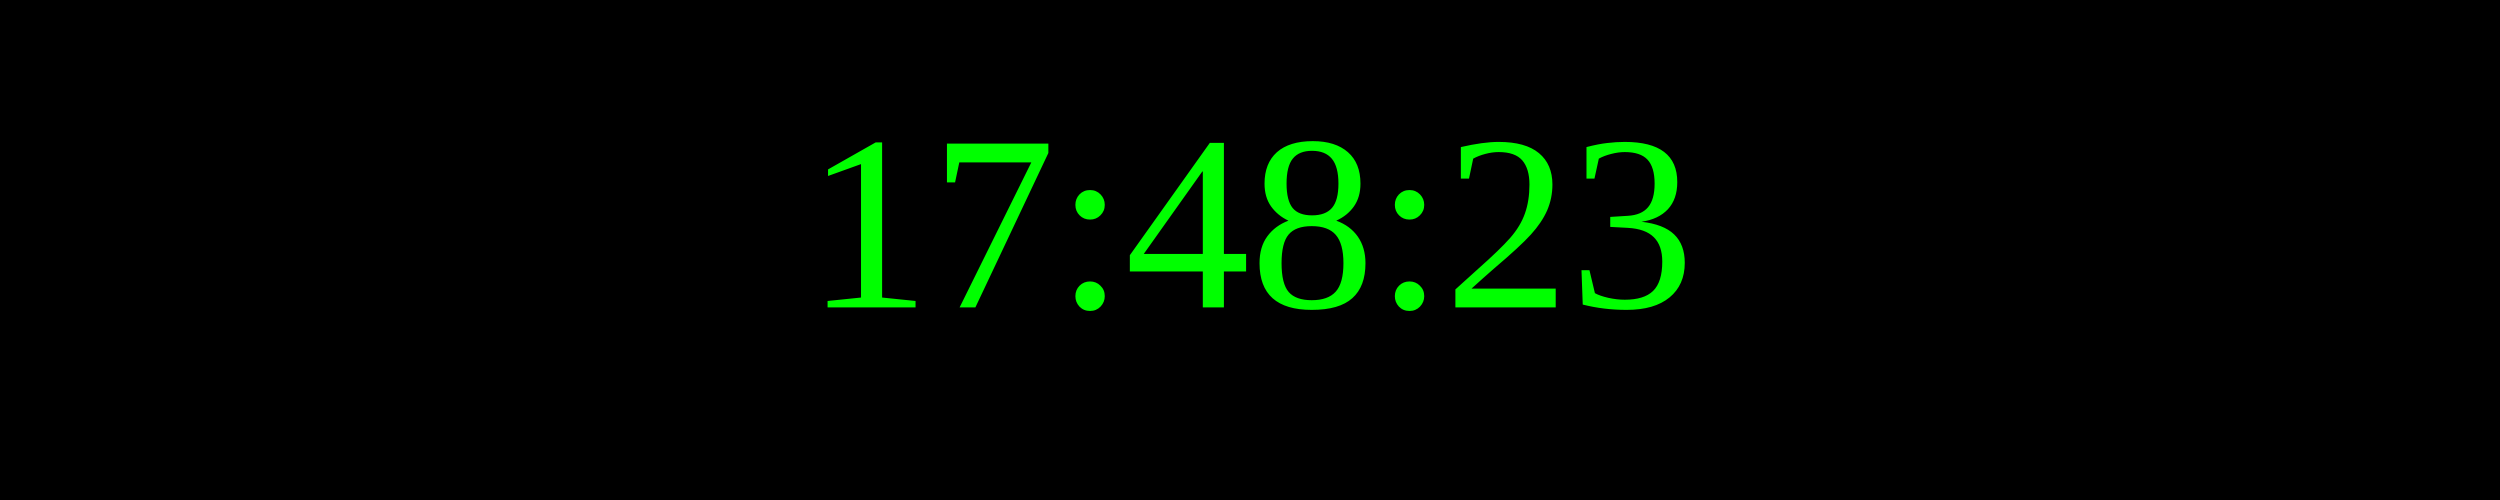
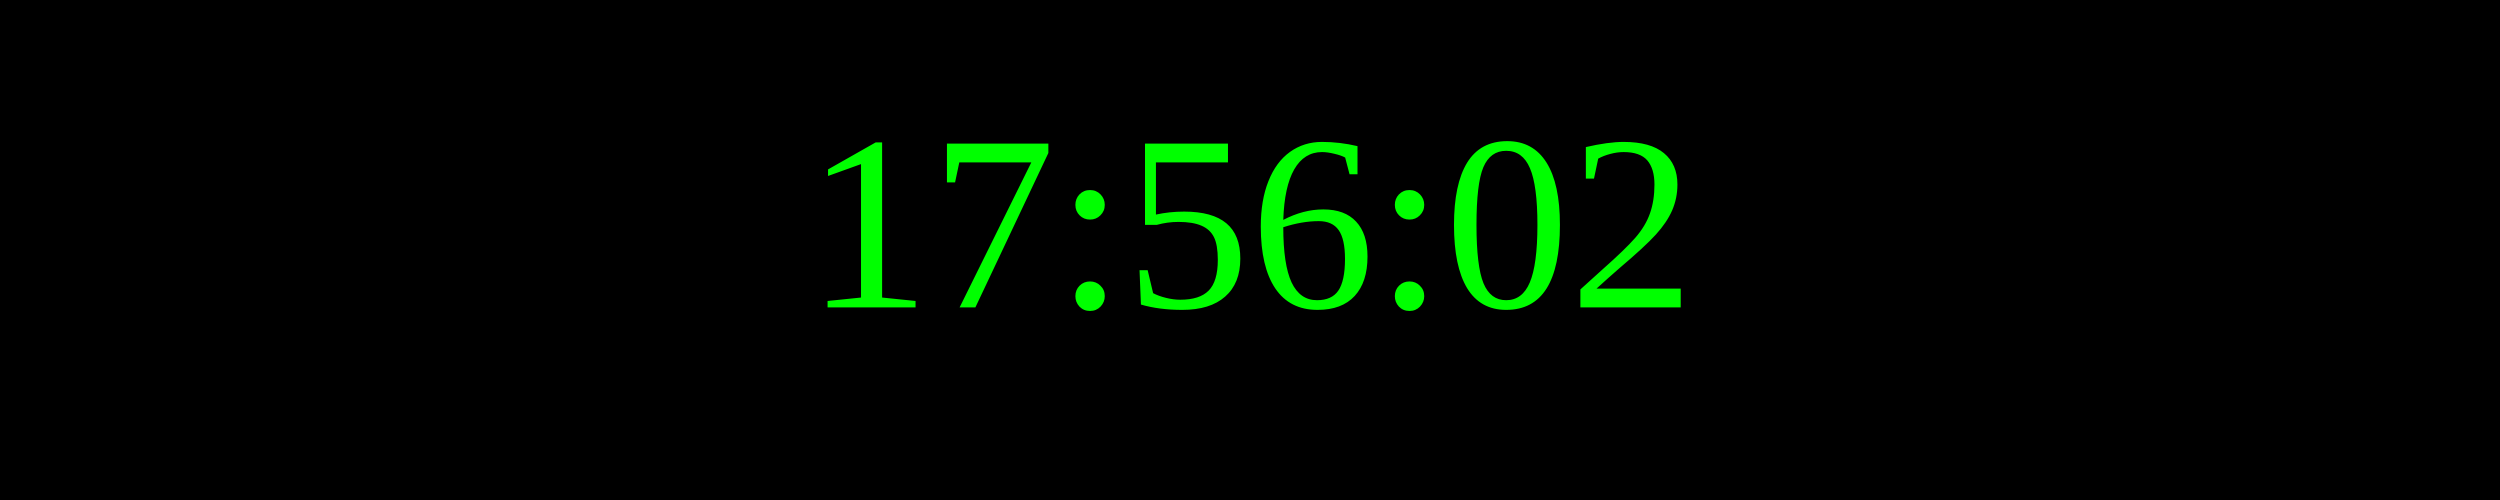
<svg xmlns="http://www.w3.org/2000/svg" width="250" height="50">
  <rect width="100%" height="100%" fill="black" />
  <text x="50%" y="50%" font-size="25" fill="lime" text-anchor="middle" dominant-baseline="middle">
- 17:48:23
+ 17:56:02
</text>
</svg>
